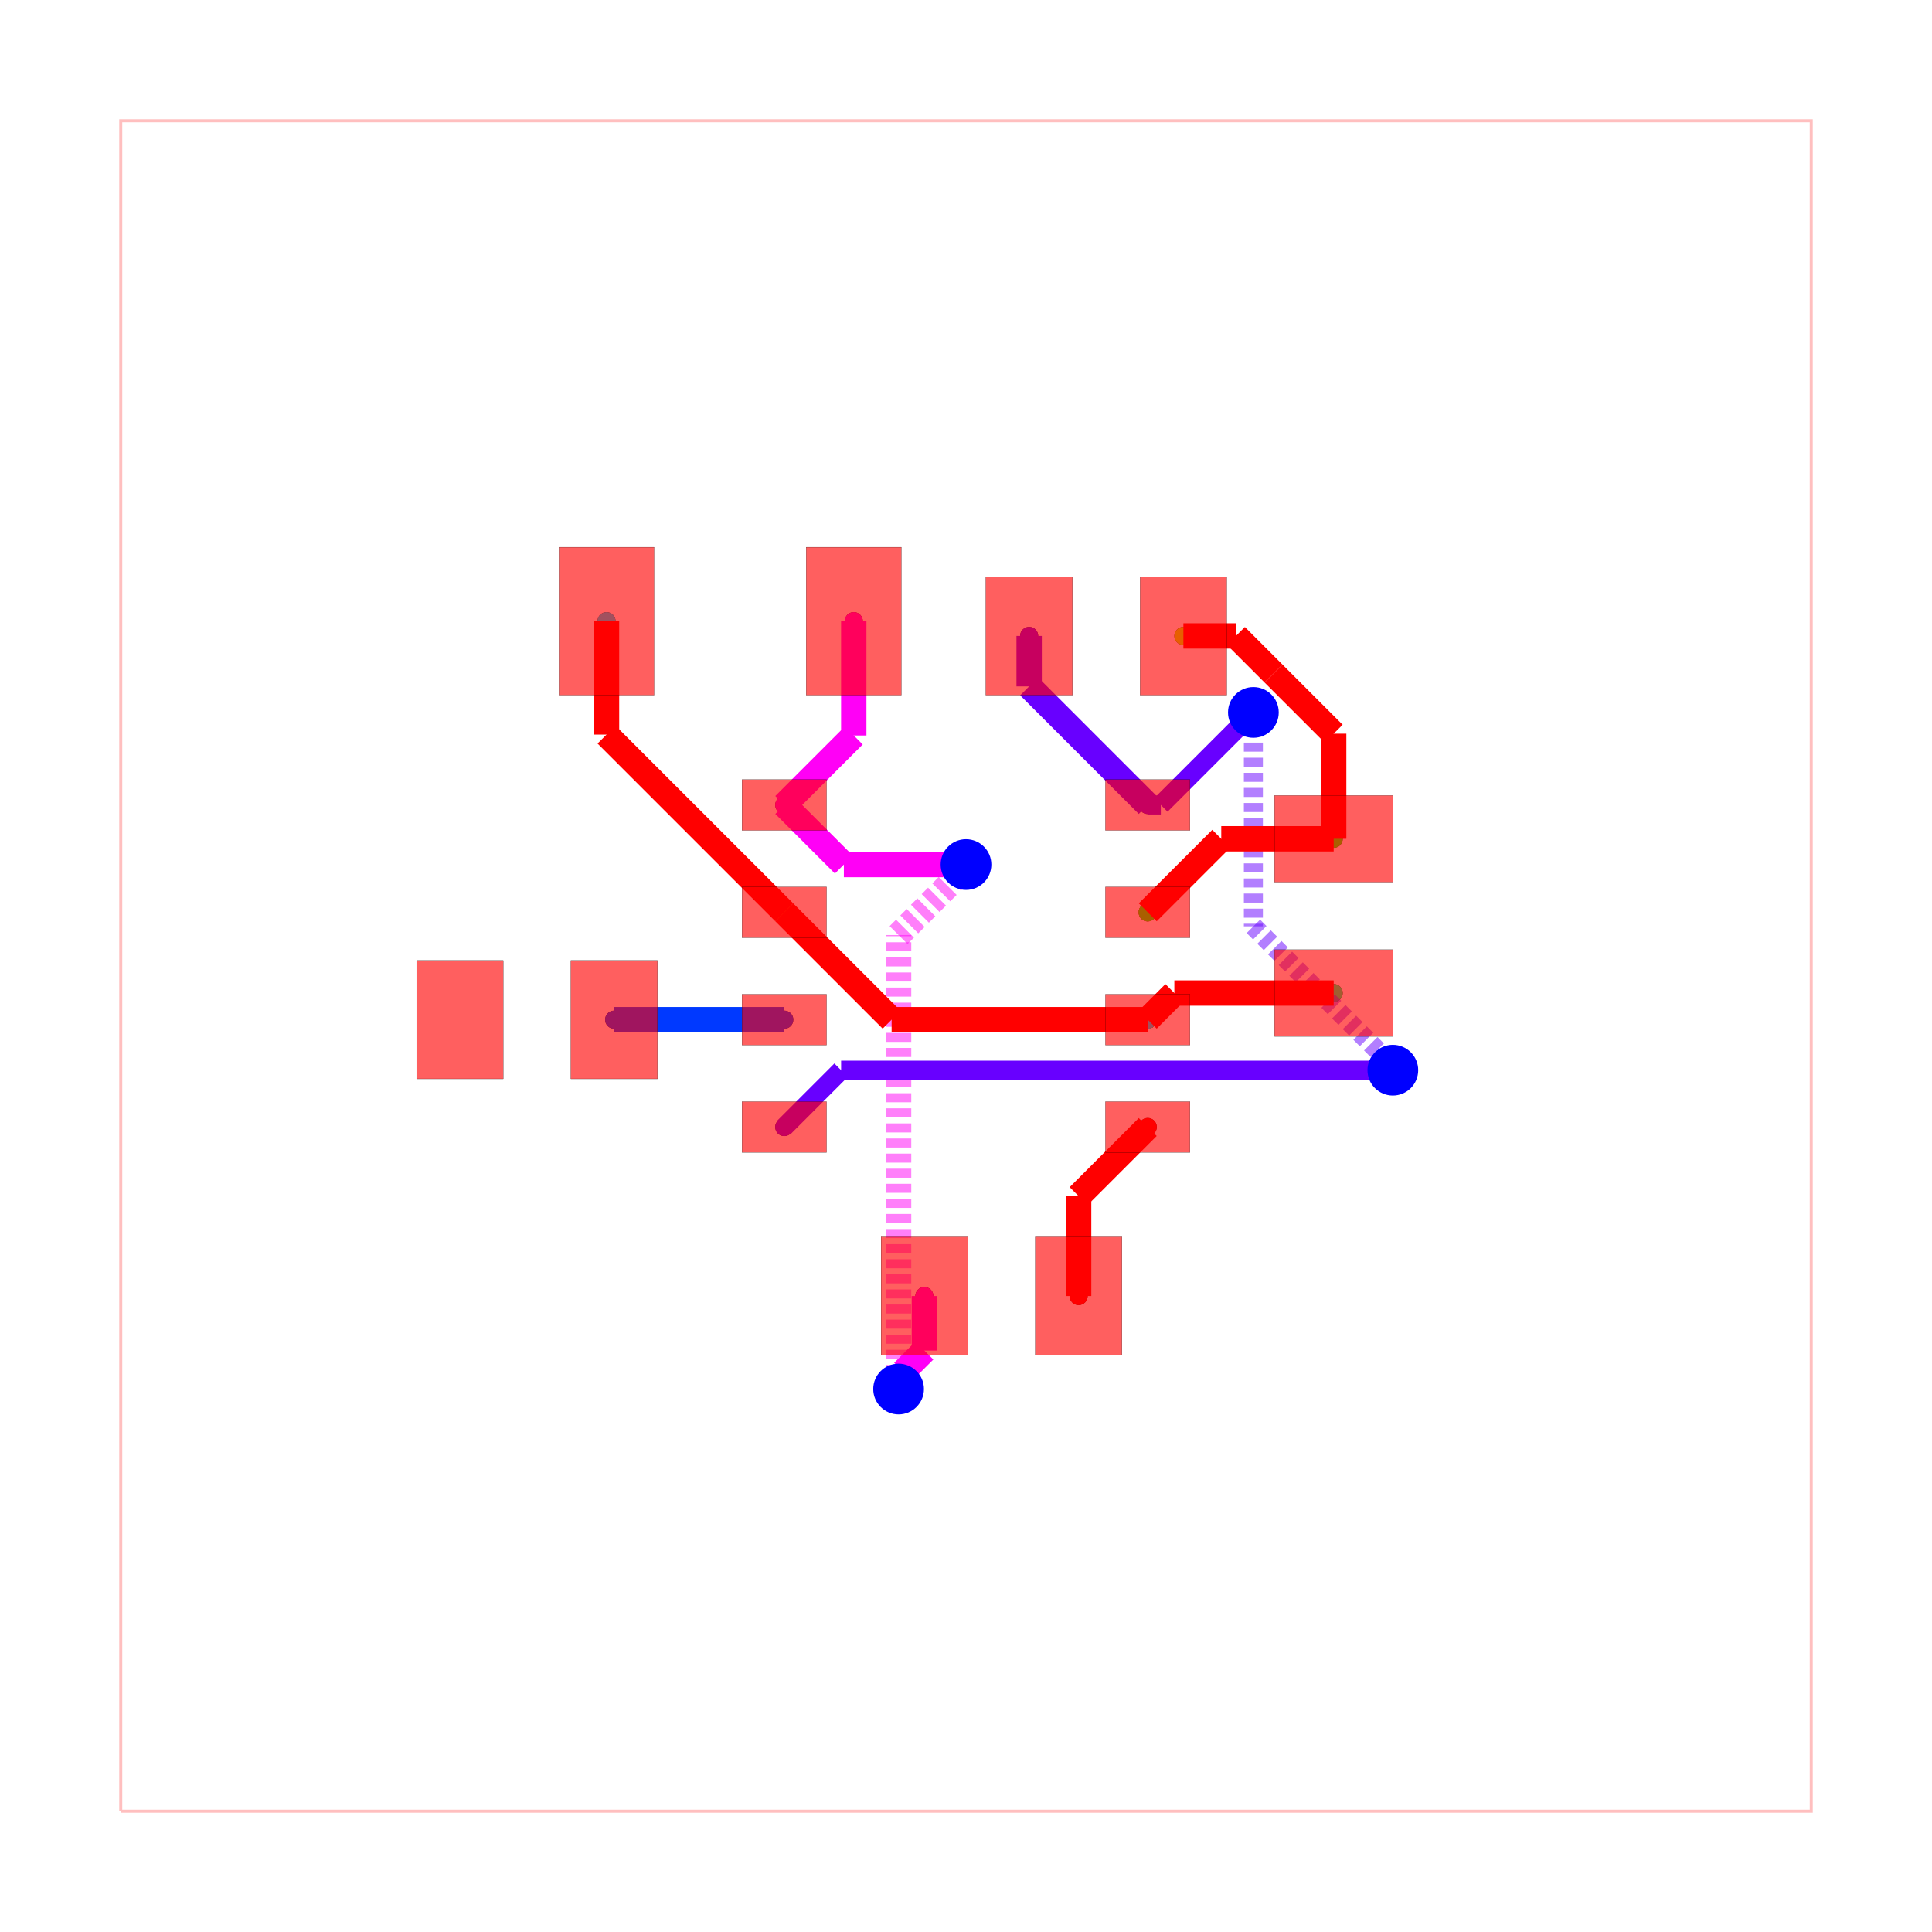
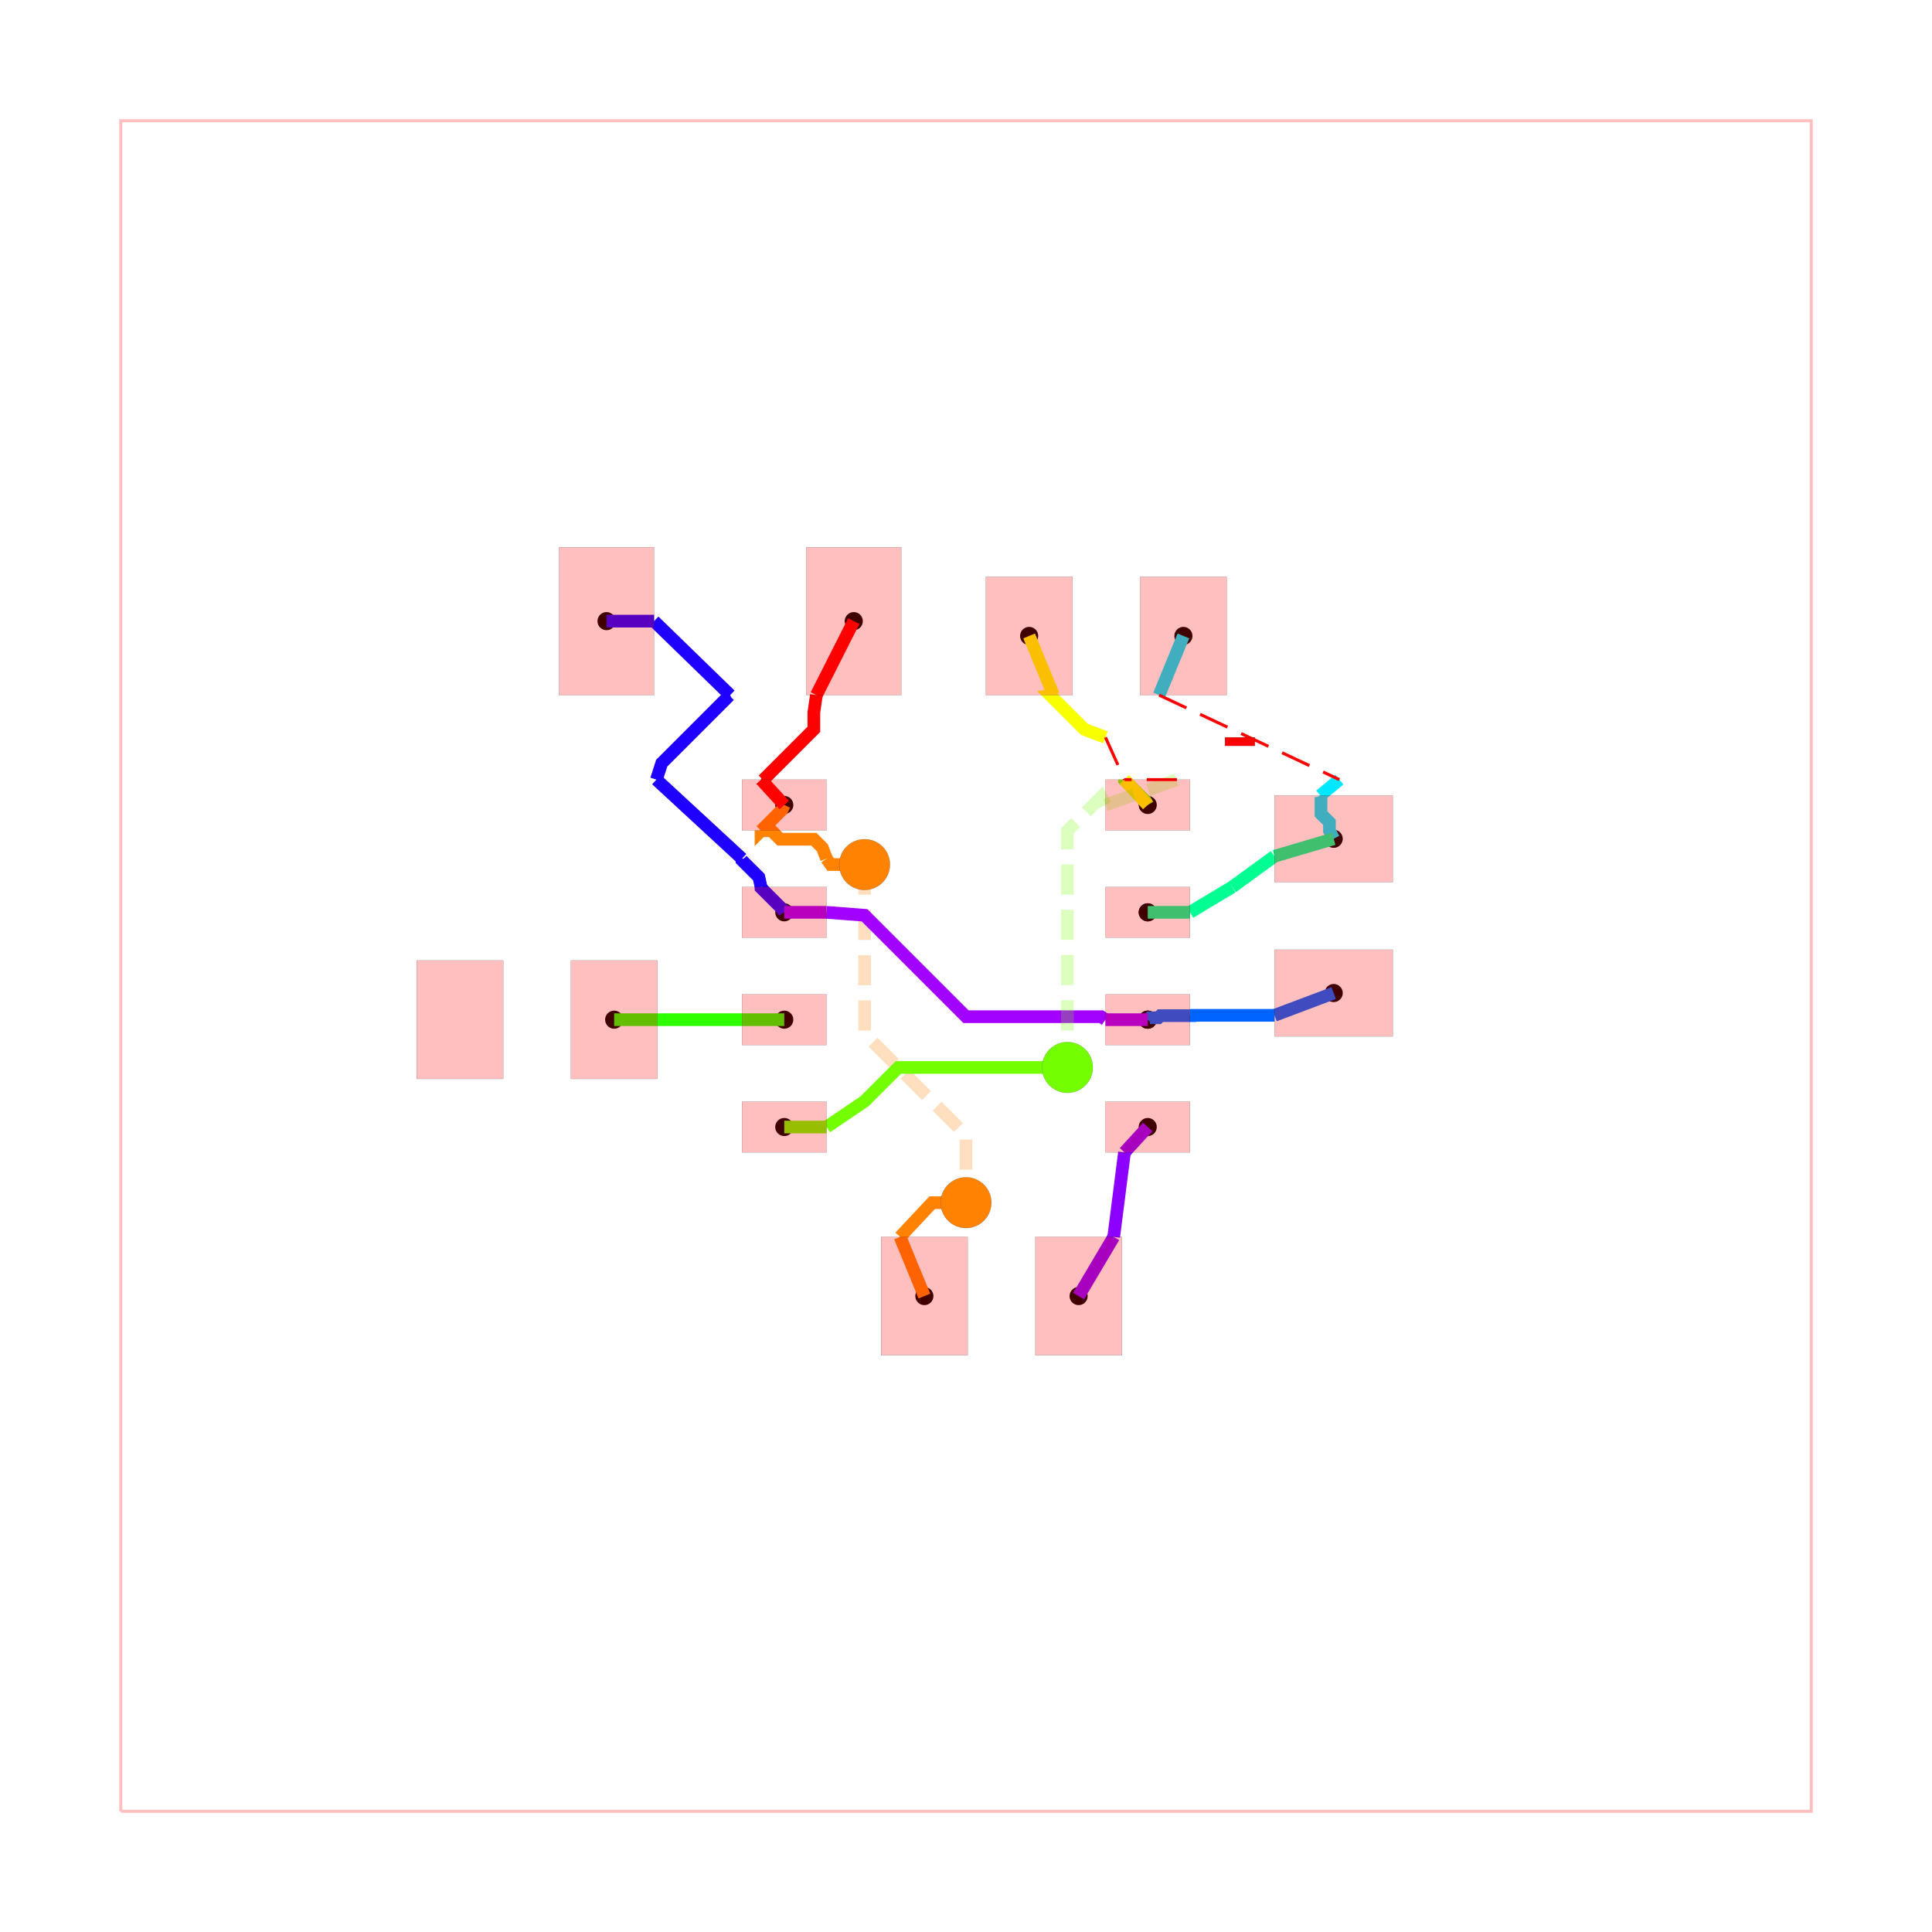
<svg xmlns="http://www.w3.org/2000/svg" width="640" height="640" viewBox="0 0 640 640">
  <rect width="100%" height="100%" fill="white" />
  <g>
    <circle data-type="point" data-label="source_trace_3 pcb_port_4" data-x="2.15" data-y="-1.905" cx="380.2" cy="373.34" r="3" fill="black" />
  </g>
  <g>
    <circle data-type="point" data-label="source_trace_3 pcb_port_14" data-x="1.332455957700033" data-y="-3.9050000000000002" cx="357.309" cy="429.34" r="3" fill="black" />
  </g>
  <g>
    <circle data-type="point" data-label="source_trace_5 pcb_port_5" data-x="2.15" data-y="-0.635" cx="380.2" cy="337.78" r="3" fill="black" />
  </g>
  <g>
    <circle data-type="point" data-label="source_trace_5 pcb_port_1" data-x="-2.15" data-y="0.635" cx="259.8" cy="302.22" r="3" fill="black" />
  </g>
  <g>
    <circle data-type="point" data-label="source_trace_7 pcb_port_9" data-x="2.5720976920476617" data-y="3.9050000000000002" cx="392.019" cy="210.66" r="3" fill="black" />
  </g>
  <g>
    <circle data-type="point" data-label="source_trace_7 pcb_port_6" data-x="2.15" data-y="0.635" cx="380.2" cy="302.22" r="3" fill="black" />
  </g>
  <g>
    <circle data-type="point" data-label="source_trace_8 pcb_port_6" data-x="2.15" data-y="0.635" cx="380.2" cy="302.22" r="3" fill="black" />
  </g>
  <g>
    <circle data-type="point" data-label="source_trace_8 pcb_port_10" data-x="4.35" data-y="1.5050000000000003" cx="441.8" cy="277.86" r="3" fill="black" />
  </g>
  <g>
    <circle data-type="point" data-label="source_trace_9 pcb_port_11" data-x="4.35" data-y="-0.31999999999999973" cx="441.8" cy="328.96" r="3" fill="black" />
  </g>
  <g>
    <circle data-type="point" data-label="source_trace_9 pcb_port_5" data-x="2.15" data-y="-0.635" cx="380.2" cy="337.78" r="3" fill="black" />
  </g>
  <g>
    <circle data-type="point" data-label="source_trace_10 pcb_port_5" data-x="2.15" data-y="-0.635" cx="380.2" cy="337.78" r="3" fill="black" />
  </g>
  <g>
    <circle data-type="point" data-label="source_trace_10 pcb_port_12" data-x="-4.252902307952339" data-y="4.08" cx="200.919" cy="205.76" r="3" fill="black" />
  </g>
  <g>
    <circle data-type="point" data-label="source_trace_12 pcb_port_2" data-x="-2.15" data-y="-0.635" cx="259.8" cy="337.78" r="3" fill="black" />
  </g>
  <g>
    <circle data-type="point" data-label="source_trace_12 pcb_port_16" data-x="-4.1625000000000005" data-y="-0.6350000000000003" cx="203.45" cy="337.78" r="3" fill="black" />
  </g>
  <g>
    <circle data-type="point" data-label="source_net_0 pcb_port_3" data-x="-2.15" data-y="-1.905" cx="259.8" cy="373.34" r="3" fill="black" />
  </g>
  <g>
    <circle data-type="point" data-label="source_net_0 pcb_port_8" data-x="0.7470976920476616" data-y="3.9050000000000002" cx="340.919" cy="210.66" r="3" fill="black" />
  </g>
  <g>
    <circle data-type="point" data-label="source_net_0 pcb_port_7" data-x="2.15" data-y="1.905" cx="380.2" cy="266.66" r="3" fill="black" />
  </g>
  <g>
    <circle data-type="point" data-label="source_net_1 pcb_port_0" data-x="-2.15" data-y="1.905" cx="259.8" cy="266.66" r="3" fill="black" />
  </g>
  <g>
    <circle data-type="point" data-label="source_net_1 pcb_port_13" data-x="-1.327902307952339" data-y="4.08" cx="282.819" cy="205.76" r="3" fill="black" />
  </g>
  <g>
    <circle data-type="point" data-label="source_net_1 pcb_port_15" data-x="-0.49254404229996707" data-y="-3.9050000000000002" cx="306.209" cy="429.34" r="3" fill="black" />
  </g>
  <g>
-     <circle data-type="point" data-label="source_trace_3 (top)" data-x="2.15" data-y="-1.905" cx="380.2" cy="373.34" r="3" fill="hsl(0, 100%, 50%)" />
-   </g>
-   <g>
-     <circle data-type="point" data-label="source_trace_3 (top)" data-x="1.332455957700033" data-y="-3.9050000000000002" cx="357.309" cy="429.34" r="3" fill="hsl(0, 100%, 50%)" />
-   </g>
-   <g>
-     <circle data-type="point" data-label="source_trace_5 (top)" data-x="2.15" data-y="-0.635" cx="380.2" cy="337.78" r="3" fill="hsl(37.778, 100%, 50%)" />
-   </g>
-   <g>
-     <circle data-type="point" data-label="source_trace_5 (top)" data-x="-2.15" data-y="0.635" cx="259.8" cy="302.22" r="3" fill="hsl(37.778, 100%, 50%)" />
-   </g>
-   <g>
-     <circle data-type="point" data-label="source_trace_7 (top)" data-x="2.5720976920476617" data-y="3.9050000000000002" cx="392.019" cy="210.66" r="3" fill="hsl(75.556, 100%, 50%)" />
-   </g>
-   <g>
-     <circle data-type="point" data-label="source_trace_7 (top)" data-x="2.15" data-y="0.635" cx="380.2" cy="302.22" r="3" fill="hsl(75.556, 100%, 50%)" />
-   </g>
-   <g>
-     <circle data-type="point" data-label="source_trace_8 (top)" data-x="2.15" data-y="0.635" cx="380.2" cy="302.22" r="3" fill="hsl(113.333, 100%, 50%)" />
-   </g>
-   <g>
-     <circle data-type="point" data-label="source_trace_8 (top)" data-x="4.35" data-y="1.5050000000000003" cx="441.8" cy="277.86" r="3" fill="hsl(113.333, 100%, 50%)" />
-   </g>
-   <g>
-     <circle data-type="point" data-label="source_trace_9 (top)" data-x="4.35" data-y="-0.31999999999999973" cx="441.8" cy="328.96" r="3" fill="hsl(151.111, 100%, 50%)" />
-   </g>
-   <g>
-     <circle data-type="point" data-label="source_trace_9 (top)" data-x="2.15" data-y="-0.635" cx="380.2" cy="337.78" r="3" fill="hsl(151.111, 100%, 50%)" />
-   </g>
-   <g>
-     <circle data-type="point" data-label="source_trace_10 (top)" data-x="2.15" data-y="-0.635" cx="380.2" cy="337.78" r="3" fill="hsl(188.889, 100%, 50%)" />
-   </g>
-   <g>
-     <circle data-type="point" data-label="source_trace_10 (top)" data-x="-4.252902307952339" data-y="4.08" cx="200.919" cy="205.76" r="3" fill="hsl(188.889, 100%, 50%)" />
-   </g>
-   <g>
-     <circle data-type="point" data-label="source_trace_12 (top)" data-x="-2.15" data-y="-0.635" cx="259.8" cy="337.78" r="3" fill="hsl(226.667, 100%, 50%)" />
-   </g>
-   <g>
-     <circle data-type="point" data-label="source_trace_12 (top)" data-x="-4.1625000000000005" data-y="-0.6350000000000003" cx="203.45" cy="337.78" r="3" fill="hsl(226.667, 100%, 50%)" />
-   </g>
-   <g>
-     <circle data-type="point" data-label="source_net_0 (top)" data-x="-2.15" data-y="-1.905" cx="259.8" cy="373.34" r="3" fill="hsl(264.444, 100%, 50%)" />
-   </g>
-   <g>
-     <circle data-type="point" data-label="source_net_0 (top)" data-x="0.7470976920476616" data-y="3.9050000000000002" cx="340.919" cy="210.66" r="3" fill="hsl(264.444, 100%, 50%)" />
-   </g>
-   <g>
-     <circle data-type="point" data-label="source_net_0 (top)" data-x="2.15" data-y="1.905" cx="380.2" cy="266.66" r="3" fill="hsl(264.444, 100%, 50%)" />
-   </g>
-   <g>
-     <circle data-type="point" data-label="source_net_1 (top)" data-x="-2.15" data-y="1.905" cx="259.8" cy="266.66" r="3" fill="hsl(302.222, 100%, 50%)" />
-   </g>
-   <g>
-     <circle data-type="point" data-label="source_net_1 (top)" data-x="-1.327902307952339" data-y="4.08" cx="282.819" cy="205.76" r="3" fill="hsl(302.222, 100%, 50%)" />
-   </g>
-   <g>
-     <circle data-type="point" data-label="source_net_1 (top)" data-x="-0.49254404229996707" data-y="-3.9050000000000002" cx="306.209" cy="429.34" r="3" fill="hsl(302.222, 100%, 50%)" />
-   </g>
-   <g>
    <polyline data-points="-10,-10 10,-10 10,10 -10,10 -10,-10" data-type="line" data-label="" points="40,600 600,600 600,40 40,40 40,600" fill="none" stroke="rgba(255,0,0,0.25)" stroke-width="1px" />
  </g>
  <g>
-     <polyline data-points="-1.327902307952339,4.08 -1.327902307952339,2.7270976920476606" data-type="line" data-label="" points="282.819,205.76 282.819,243.641" fill="none" stroke="hsl(302.222, 100%, 50%)" stroke-width="8.4" />
-   </g>
-   <g>
-     <polyline data-points="-1.327902307952339,2.7270976920476606 -2.15,1.905" data-type="line" data-label="" points="282.819,243.641 259.8,266.66" fill="none" stroke="hsl(302.222, 100%, 50%)" stroke-width="8.4" />
-   </g>
-   <g>
-     <polyline data-points="-0.49254404229996707,-3.9050000000000002 -0.49254404229996707,-4.549843491354023" data-type="line" data-label="" points="306.209,429.34 306.209,447.396" fill="none" stroke="hsl(302.222, 100%, 50%)" stroke-width="8.4" />
-   </g>
-   <g>
-     <polyline data-points="-0.49254404229996707,-4.549843491354023 -0.743618066658378,-4.800917515712435" data-type="line" data-label="" points="306.209,447.396 299.179,454.426" fill="none" stroke="hsl(302.222, 100%, 50%)" stroke-width="8.4" />
-   </g>
-   <g>
-     <polyline data-points="-0.743618066658378,-4.800917515712435 -0.7975330317249754,-5.005000000000001" data-type="line" data-label="" points="299.179,454.426 297.669,460.14" fill="none" stroke="hsl(302.222, 100%, 50%)" stroke-width="8.4" />
-   </g>
-   <g>
-     <polyline data-points="-0.7975330317249754,-5.005000000000001 -0.7975330317249754,0.36597898284950237" data-type="line" data-label="" points="297.669,460.14 297.669,309.753" fill="none" stroke="rgba(255,0,247,0.5)" stroke-width="8.4" stroke-dasharray="3 2" />
-   </g>
-   <g>
-     <polyline data-points="-0.7975330317249754,0.36597898284950237 0,1.1635120145744777" data-type="line" data-label="" points="297.669,309.753 320,287.422" fill="none" stroke="rgba(255,0,247,0.5)" stroke-width="8.4" stroke-dasharray="3 2" />
-   </g>
-   <g>
-     <polyline data-points="0,1.1635120145744777 0,1.1999999999999995" data-type="line" data-label="" points="320,287.422 320,286.4" fill="none" stroke="rgba(255,0,247,0.5)" stroke-width="8.4" stroke-dasharray="3 2" />
-   </g>
-   <g>
-     <polyline data-points="0,1.1999999999999995 -1.4449999999999994,1.1999999999999995" data-type="line" data-label="" points="320,286.4 279.54,286.4" fill="none" stroke="hsl(302.222, 100%, 50%)" stroke-width="8.4" />
-   </g>
-   <g>
-     <polyline data-points="-1.4449999999999994,1.1999999999999995 -2.15,1.905" data-type="line" data-label="" points="279.54,286.4 259.8,266.66" fill="none" stroke="hsl(302.222, 100%, 50%)" stroke-width="8.4" />
-   </g>
-   <g>
-     <polyline data-points="0.7470976920476616,3.9050000000000002 0.7470976920476616,3.3079023079523386" data-type="line" data-label="" points="340.919,210.66 340.919,227.379" fill="none" stroke="hsl(264.444, 100%, 50%)" stroke-width="8.4" />
-   </g>
-   <g>
-     <polyline data-points="0.7470976920476616,3.3079023079523386 2.15,1.905" data-type="line" data-label="" points="340.919,227.379 380.2,266.66" fill="none" stroke="hsl(264.444, 100%, 50%)" stroke-width="8.4" />
-   </g>
-   <g>
-     <polyline data-points="2.15,1.905 2.3049999999999997,1.905" data-type="line" data-label="" points="380.2,266.66 384.54,266.66" fill="none" stroke="hsl(264.444, 100%, 50%)" stroke-width="6.3" />
-   </g>
-   <g>
-     <polyline data-points="2.3049999999999997,1.905 3.2559894945764793,2.8559894945764794" data-type="line" data-label="" points="384.54,266.66 411.168,240.032" fill="none" stroke="hsl(264.444, 100%, 50%)" stroke-width="6.3" />
-   </g>
-   <g>
-     <polyline data-points="3.2559894945764793,2.8559894945764794 3.4,3" data-type="line" data-label="" points="411.168,240.032 415.2,236" fill="none" stroke="hsl(264.444, 100%, 50%)" stroke-width="6.3" />
-   </g>
-   <g>
-     <polyline data-points="3.4,3 3.4,0.46918945530952927" data-type="line" data-label="" points="415.2,236 415.2,306.863" fill="none" stroke="rgba(102,0,255,0.5)" stroke-width="6.3" stroke-dasharray="3 2" />
-   </g>
-   <g>
-     <polyline data-points="3.4,0.46918945530952927 4.968579665203621,-1.099390209894092" data-type="line" data-label="" points="415.2,306.863 459.12,350.783" fill="none" stroke="rgba(102,0,255,0.5)" stroke-width="6.3" stroke-dasharray="3 2" />
-   </g>
-   <g>
-     <polyline data-points="4.968579665203621,-1.099390209894092 5.0500000000000025,-1.2324999999999995" data-type="line" data-label="" points="459.12,350.783 461.4,354.51" fill="none" stroke="rgba(102,0,255,0.5)" stroke-width="6.3" stroke-dasharray="3 2" />
-   </g>
-   <g>
-     <polyline data-points="5.0500000000000025,-1.2324999999999995 -1.4774999999999994,-1.2324999999999995" data-type="line" data-label="" points="461.4,354.51 278.63,354.51" fill="none" stroke="hsl(264.444, 100%, 50%)" stroke-width="6.3" />
-   </g>
-   <g>
-     <polyline data-points="-1.4774999999999994,-1.2324999999999995 -2.15,-1.905" data-type="line" data-label="" points="278.63,354.51 259.8,373.34" fill="none" stroke="hsl(264.444, 100%, 50%)" stroke-width="6.3" />
-   </g>
-   <g>
-     <polyline data-points="-4.1625000000000005,-0.6350000000000003 -2.1500000000000004,-0.6350000000000003" data-type="line" data-label="" points="203.45,337.78 259.8,337.78" fill="none" stroke="hsl(226.667, 100%, 50%)" stroke-width="8.4" />
-   </g>
-   <g>
-     <polyline data-points="-2.1500000000000004,-0.6350000000000003 -2.15,-0.635" data-type="line" data-label="" points="259.8,337.78 259.8,337.78" fill="none" stroke="hsl(226.667, 100%, 50%)" stroke-width="8.4" />
-   </g>
-   <g>
-     <polyline data-points="4.35,1.5050000000000003 3.0200000000000005,1.5050000000000003" data-type="line" data-label="" points="441.8,277.86 404.56,277.86" fill="none" stroke="red" stroke-width="8.4" />
-   </g>
-   <g>
-     <polyline data-points="3.0200000000000005,1.5050000000000003 2.15,0.635" data-type="line" data-label="" points="404.56,277.86 380.2,302.22" fill="none" stroke="red" stroke-width="8.4" />
-   </g>
-   <g>
-     <polyline data-points="4.35,1.5050000000000003 4.35,2.7483887770671442" data-type="line" data-label="" points="441.8,277.86 441.8,243.045" fill="none" stroke="red" stroke-width="8.4" />
-   </g>
-   <g>
-     <polyline data-points="4.35,2.7483887770671442 3.6382774737356414,3.4601113033315025" data-type="line" data-label="" points="441.8,243.045 421.872,223.117" fill="none" stroke="red" stroke-width="8.4" />
-   </g>
-   <g>
-     <polyline data-points="3.6382774737356414,3.4601113033315025 3.1933887770671436,3.9050000000000002" data-type="line" data-label="" points="421.872,223.117 409.415,210.66" fill="none" stroke="red" stroke-width="8.4" />
-   </g>
-   <g>
-     <polyline data-points="3.1933887770671436,3.9050000000000002 2.5720976920476617,3.9050000000000002" data-type="line" data-label="" points="409.415,210.66 392.019,210.66" fill="none" stroke="red" stroke-width="8.4" />
-   </g>
-   <g>
-     <polyline data-points="4.35,-0.31999999999999973 2.4650000000000003,-0.31999999999999973" data-type="line" data-label="" points="441.8,328.96 389.02,328.96" fill="none" stroke="red" stroke-width="8.4" />
-   </g>
-   <g>
-     <polyline data-points="2.4650000000000003,-0.31999999999999973 2.15,-0.635" data-type="line" data-label="" points="389.02,328.96 380.2,337.78" fill="none" stroke="red" stroke-width="8.4" />
-   </g>
-   <g>
-     <polyline data-points="-4.252902307952339,4.08 -4.252902307952339,2.7379023079523392" data-type="line" data-label="" points="200.919,205.76 200.919,243.339" fill="none" stroke="red" stroke-width="8.4" />
-   </g>
-   <g>
-     <polyline data-points="-4.252902307952339,2.7379023079523392 -2.15,0.635" data-type="line" data-label="" points="200.919,243.339 259.8,302.22" fill="none" stroke="red" stroke-width="8.4" />
-   </g>
-   <g>
-     <polyline data-points="2.15,-0.635 -0.8799999999999999,-0.635" data-type="line" data-label="" points="380.2,337.78 295.36,337.78" fill="none" stroke="red" stroke-width="8.4" />
-   </g>
-   <g>
-     <polyline data-points="-0.8799999999999999,-0.635 -2.15,0.635" data-type="line" data-label="" points="295.36,337.78 259.8,302.22" fill="none" stroke="red" stroke-width="8.4" />
-   </g>
-   <g>
-     <polyline data-points="1.332455957700033,-3.9050000000000002 1.332455957700033,-2.722544042299967" data-type="line" data-label="" points="357.309,429.34 357.309,396.231" fill="none" stroke="hsl(0, 100%, 50%)" stroke-width="8.4" />
-   </g>
-   <g>
-     <polyline data-points="1.332455957700033,-2.722544042299967 2.15,-1.905" data-type="line" data-label="" points="357.309,396.231 380.2,373.34" fill="none" stroke="hsl(0, 100%, 50%)" stroke-width="8.4" />
+     <polyline data-points="4.4174999999999995,2.205 4.191666666666666,2.0175" data-type="line" data-label="source_trace_7__source_trace_8_mst1" points="443.69,258.26 437.367,263.51" fill="none" stroke="hsl(185.455, 100%, 50%)" stroke-width="4.2" />
+   </g>
+   <g>
+     <polyline data-points="-3.6500000000000004,-0.635 -4.1625000000000005,-0.6350000000000003" data-type="line" data-label="source_trace_12" points="217.8,337.78 203.45,337.78" fill="none" stroke="hsl(109.091, 100%, 50%)" stroke-width="4.2" />
+   </g>
+   <g>
+     <polyline data-points="-0.7800440422999669,-3.205 -0.49254404229996707,-3.9050000000000002" data-type="line" data-label="source_net_1_mst1" points="298.159,409.74 306.209,429.34" fill="none" stroke="hsl(30.909, 100%, 50%)" stroke-width="4.2" />
+   </g>
+   <g>
+     <polyline data-points="1.747477978850016,-3.205 1.332455957700033,-3.9050000000000002" data-type="line" data-label="source_trace_3" points="368.929,409.74 357.309,429.34" fill="none" stroke="hsl(272.727, 100%, 50%)" stroke-width="4.2" />
+   </g>
+   <g>
+     <polyline data-points="-1.7702011539761697,3.205 -1.327902307952339,4.08" data-type="line" data-label="source_net_1_mst0" points="270.434,230.26 282.819,205.76" fill="none" stroke="hsl(0, 100%, 50%)" stroke-width="4.2" />
+   </g>
+   <g>
+     <polyline data-points="-3.690402307952339,4.08 -4.252902307952339,4.08" data-type="line" data-label="source_trace_5__source_trace_9__source_trace_10_mst1" points="216.669,205.76 200.919,205.76" fill="none" stroke="hsl(247.273, 100%, 50%)" stroke-width="4.2" />
+   </g>
+   <g>
+     <polyline data-points="3.6499999999999995,-0.5837499999999998 4.35,-0.31999999999999973" data-type="line" data-label="source_trace_5__source_trace_9__source_trace_10_mst0" points="422.2,336.345 441.8,328.96" fill="none" stroke="hsl(216.364, 100%, 50%)" stroke-width="4.2" />
+   </g>
+   <g>
+     <polyline data-points="4.191666666666666,2.0175 4.2,2 4.2,1.9 4.2,1.7999999999999998 4.3,1.6999999999999997 4.3,1.5999999999999996 4.35,1.5050000000000003" data-type="line" data-label="source_trace_7__source_trace_8_mst1" points="437.367,263.51 437.6,264 437.6,266.8 437.6,269.6 440.4,272.4 440.4,275.2 441.8,277.86" fill="none" stroke="hsl(185.455, 100%, 50%)" stroke-width="4.2" />
+   </g>
+   <g>
+     <polyline data-points="3.6499999999999995,1.2987500000000003 4.35,1.5050000000000003" data-type="line" data-label="source_trace_7__source_trace_8_mst0" points="422.2,283.635 441.8,277.86" fill="none" stroke="hsl(154.545, 100%, 50%)" stroke-width="4.2" />
+   </g>
+   <g>
+     <polyline data-points="2.284597692047662,3.205 2.5720976920476617,3.9050000000000002" data-type="line" data-label="source_trace_7__source_trace_8_mst1" points="383.969,230.26 392.019,210.66" fill="none" stroke="hsl(185.455, 100%, 50%)" stroke-width="4.2" />
+   </g>
+   <g>
+     <polyline data-points="1.0345976920476616,3.205 0.7470976920476616,3.9050000000000002" data-type="line" data-label="source_net_0_mst0" points="348.969,230.26 340.919,210.66" fill="none" stroke="hsl(61.818, 100%, 50%)" stroke-width="4.2" />
+   </g>
+   <g>
+     <polyline data-points="1.875,2.205 1.875,2.2 1.925,2.1500000000000004 1.975,2.1000000000000005 2.025,2.0500000000000007 2.0749999999999997,2.000000000000001 2.1249999999999996,1.9500000000000008 2.15,1.905" data-type="line" data-label="source_net_0_mst1" points="372.5,258.26 372.5,258.4 373.9,259.8 375.3,261.2 376.7,262.6 378.1,264 379.5,265.4 380.2,266.66" fill="none" stroke="hsl(92.727, 100%, 50%)" stroke-width="4.2" />
+   </g>
+   <g>
+     <polyline data-points="1.875,2.205 2.15,1.905" data-type="line" data-label="source_net_0_mst0" points="372.5,258.26 380.2,266.66" fill="none" stroke="hsl(61.818, 100%, 50%)" stroke-width="4.2" />
+   </g>
+   <g>
+     <polyline data-points="2.6499999999999995,0.635 2.15,0.635" data-type="line" data-label="source_trace_7__source_trace_8_mst0" points="394.2,302.22 380.2,302.22" fill="none" stroke="hsl(154.545, 100%, 50%)" stroke-width="4.2" />
+   </g>
+   <g>
+     <polyline data-points="2.6499999999999995,-0.5837499999999998 2.6500000000000004,-0.5875 2.6250000000000004,-0.5875 2.6000000000000005,-0.5875 2.5750000000000006,-0.5875 2.5500000000000007,-0.5875 2.525000000000001,-0.5875 2.500000000000001,-0.5875 2.475000000000001,-0.5875 2.450000000000001,-0.5875 2.425000000000001,-0.5875 2.4000000000000012,-0.5875 2.3750000000000013,-0.5875 2.3500000000000014,-0.5875 2.3250000000000015,-0.5875 2.3000000000000016,-0.5875 2.2750000000000017,-0.6125 2.2500000000000018,-0.6125 2.225000000000002,-0.6125 2.200000000000002,-0.6125 2.175000000000002,-0.6125 2.15,-0.635" data-type="line" data-label="source_trace_5__source_trace_9__source_trace_10_mst0" points="394.2,336.345 394.2,336.45 393.5,336.45 392.8,336.45 392.1,336.45 391.4,336.45 390.7,336.45 390,336.45 389.3,336.45 388.6,336.45 387.9,336.45 387.2,336.45 386.5,336.45 385.8,336.45 385.1,336.45 384.4,336.45 383.7,337.15 383,337.15 382.3,337.15 381.6,337.15 380.9,337.15 380.2,337.78" fill="none" stroke="hsl(216.364, 100%, 50%)" stroke-width="4.2" />
+   </g>
+   <g>
+     <polyline data-points="1.65,-0.635 2.15,-0.635" data-type="line" data-label="source_trace_5__source_trace_9__source_trace_10_mst2" points="366.2,337.78 380.2,337.78" fill="none" stroke="hsl(278.182, 100%, 50%)" stroke-width="4.2" />
+   </g>
+   <g>
+     <polyline data-points="1.875,-2.205 2.15,-1.905" data-type="line" data-label="source_trace_3" points="372.5,381.74 380.2,373.34" fill="none" stroke="hsl(272.727, 100%, 50%)" stroke-width="4.2" />
+   </g>
+   <g>
+     <polyline data-points="-1.65,-1.905 -2.15,-1.905" data-type="line" data-label="source_net_0_mst1" points="273.8,373.34 259.8,373.34" fill="none" stroke="hsl(92.727, 100%, 50%)" stroke-width="4.2" />
+   </g>
+   <g>
+     <polyline data-points="-2.65,-0.635 -2.15,-0.635" data-type="line" data-label="source_trace_12" points="245.8,337.78 259.8,337.78" fill="none" stroke="hsl(109.091, 100%, 50%)" stroke-width="4.2" />
+   </g>
+   <g>
+     <polyline data-points="-2.425,0.935 -2.4250000000000003,0.925 -2.3750000000000004,0.875 -2.3250000000000006,0.825 -2.275000000000001,0.7749999999999999 -2.225000000000001,0.7249999999999999 -2.175000000000001,0.6749999999999998 -2.15,0.635" data-type="line" data-label="source_trace_5__source_trace_9__source_trace_10_mst1" points="252.1,293.82 252.1,294.1 253.5,295.5 254.9,296.9 256.3,298.3 257.7,299.7 259.1,301.1 259.8,302.22" fill="none" stroke="hsl(247.273, 100%, 50%)" stroke-width="4.2" />
+   </g>
+   <g>
+     <polyline data-points="-1.65,0.635 -2.15,0.635" data-type="line" data-label="source_trace_5__source_trace_9__source_trace_10_mst2" points="273.8,302.22 259.8,302.22" fill="none" stroke="hsl(278.182, 100%, 50%)" stroke-width="4.2" />
+   </g>
+   <g>
+     <polyline data-points="-2.425,1.605 -2.4250000000000003,1.6 -2.3750000000000004,1.6500000000000001 -2.3250000000000006,1.7000000000000002 -2.275000000000001,1.7500000000000002 -2.225000000000001,1.8000000000000003 -2.175000000000001,1.8500000000000003 -2.15,1.905" data-type="line" data-label="source_net_1_mst1" points="252.1,275.06 252.1,275.2 253.5,273.8 254.9,272.4 256.3,271 257.7,269.6 259.1,268.2 259.8,266.66" fill="none" stroke="hsl(30.909, 100%, 50%)" stroke-width="4.2" />
+   </g>
+   <g>
+     <polyline data-points="-2.425,2.205 -2.15,1.905" data-type="line" data-label="source_net_1_mst0" points="252.1,258.26 259.8,266.66" fill="none" stroke="hsl(0, 100%, 50%)" stroke-width="4.2" />
+   </g>
+   <g>
+     <polyline data-points="1.65,1.905 2.4949999999999997,2.205" data-type="line" data-label="source_net_0_mst1" points="366.2,266.66 389.86,258.26" fill="none" stroke="rgba(119,255,0,0.25)" stroke-width="4.2" stroke-dasharray="10, 5" />
+   </g>
+   <g>
+     <polyline data-points="-2.65,-0.635 -3.6500000000000004,-0.635" data-type="line" data-label="source_trace_12" points="245.8,337.78 217.8,337.78" fill="none" stroke="hsl(109.091, 100%, 50%)" stroke-width="4.2" />
+   </g>
+   <g>
+     <polyline data-points="2.6499999999999995,-0.5837499999999998 3.6499999999999995,-0.5837499999999998" data-type="line" data-label="source_trace_5__source_trace_9__source_trace_10_mst0" points="394.2,336.345 422.2,336.345" fill="none" stroke="hsl(216.364, 100%, 50%)" stroke-width="4.2" />
+   </g>
+   <g>
+     <polyline data-points="2.6499999999999995,0.635 3.1499999999999995,0.935" data-type="line" data-label="source_trace_7__source_trace_8_mst0" points="394.2,302.22 408.2,293.82" fill="none" stroke="hsl(154.545, 100%, 50%)" stroke-width="4.2" />
+   </g>
+   <g>
+     <polyline data-points="-2.425,1.605 -2.4000000000000004,1.6 -2.3000000000000003,1.6 -2.2,1.5 -2.1,1.5 -2,1.5 -1.9,1.5 -1.7999999999999998,1.5 -1.6999999999999997,1.4 -1.65,1.27" data-type="line" data-label="source_net_1_mst1" points="252.1,275.06 252.8,275.2 255.6,275.2 258.4,278 261.2,278 264,278 266.8,278 269.6,278 272.4,280.8 273.8,284.44" fill="none" stroke="hsl(30.909, 100%, 50%)" stroke-width="4.2" />
+   </g>
+   <g>
+     <polyline data-points="-2.6500000000000004,1.27 -2.6500000000000004,1.25 -2.5500000000000003,1.15 -2.45,1.0499999999999998 -2.425,0.935" data-type="line" data-label="source_trace_5__source_trace_9__source_trace_10_mst1" points="245.8,284.44 245.8,285 248.6,287.8 251.4,290.6 252.1,293.82" fill="none" stroke="hsl(247.273, 100%, 50%)" stroke-width="4.2" />
+   </g>
+   <g>
+     <polyline data-points="-3.690402307952339,4.08 -2.790402307952339,3.205" data-type="line" data-label="source_trace_5__source_trace_9__source_trace_10_mst1" points="216.669,205.76 241.869,230.26" fill="none" stroke="hsl(247.273, 100%, 50%)" stroke-width="4.2" />
+   </g>
+   <g>
+     <polyline data-points="3.1499999999999995,0.935 3.6499999999999995,1.2987500000000003" data-type="line" data-label="source_trace_7__source_trace_8_mst0" points="408.2,293.82 422.2,283.635" fill="none" stroke="hsl(154.545, 100%, 50%)" stroke-width="4.2" />
+   </g>
+   <g>
+     <polyline data-points="-3.6625000000000005,2.205 -2.6500000000000004,1.27" data-type="line" data-label="source_trace_5__source_trace_9__source_trace_10_mst1" points="217.45,258.26 245.8,284.44" fill="none" stroke="hsl(247.273, 100%, 50%)" stroke-width="4.2" />
+   </g>
+   <g>
+     <polyline data-points="1.875,-2.205 1.747477978850016,-3.205" data-type="line" data-label="source_trace_3" points="372.5,381.74 368.929,409.74" fill="none" stroke="hsl(272.727, 100%, 50%)" stroke-width="4.2" />
+   </g>
+   <g>
+     <polyline data-points="-2.790402307952339,3.205 -2.8000000000000003,3.2 -3.0000000000000004,3 -3.2000000000000006,2.8 -3.400000000000001,2.5999999999999996 -3.600000000000001,2.3999999999999995 -3.6625000000000005,2.205" data-type="line" data-label="source_trace_5__source_trace_9__source_trace_10_mst1" points="241.869,230.26 241.6,230.4 236,236 230.4,241.6 224.8,247.2 219.2,252.8 217.45,258.26" fill="none" stroke="hsl(247.273, 100%, 50%)" stroke-width="4.2" />
+   </g>
+   <g>
+     <polyline data-points="-2.425,2.205 -2.4000000000000004,2.2 -2.2,2.4000000000000004 -2,2.6000000000000005 -1.8,2.8000000000000007 -1.8,3.000000000000001 -1.7702011539761697,3.205" data-type="line" data-label="source_net_1_mst0" points="252.1,258.26 252.8,258.4 258.4,252.8 264,247.2 269.6,241.6 269.6,236 270.434,230.26" fill="none" stroke="hsl(0, 100%, 50%)" stroke-width="4.2" />
+   </g>
+   <g>
+     <polyline data-points="-1.65,1.27 -1.6,1.2000000000000002 -1.2000000000000002,1.2000000000000002" data-type="line" data-label="source_net_1_mst1" points="273.8,284.44 275.2,286.4 286.4,286.4" fill="none" stroke="hsl(30.909, 100%, 50%)" stroke-width="4.2" />
+   </g>
+   <g>
+     <polyline data-points="-1.2000000000000002,1.2000000000000002 -1.2000000000000002,0.8000000000000002 -1.2000000000000002,0.40000000000000013 -1.2000000000000002,1.1102230246251565e-16 -1.2000000000000002,-0.3999999999999999 -1.2000000000000002,-0.7999999999999999 -0.8000000000000002,-1.2 -0.40000000000000013,-1.6 -1.1102230246251565e-16,-2 -1.1102230246251565e-16,-2.4 -1.1102230246251565e-16,-2.8" data-type="line" data-label="source_net_1_mst1" points="286.4,286.4 286.4,297.6 286.4,308.8 286.4,320 286.4,331.2 286.4,342.4 297.6,353.6 308.8,364.8 320,376 320,387.2 320,398.4" fill="none" stroke="rgba(255,128,0,0.25)" stroke-width="4.2" stroke-dasharray="10, 5" />
+   </g>
+   <g>
+     <polyline data-points="-1.1102230246251565e-16,-2.8 -0.40000000000000013,-2.8 -0.7800440422999669,-3.205" data-type="line" data-label="source_net_1_mst1" points="320,398.4 308.8,398.4 298.159,409.74" fill="none" stroke="hsl(30.909, 100%, 50%)" stroke-width="4.2" />
+   </g>
+   <g>
+     <polyline data-points="1.65,-0.635 1.6,-0.6000000000000001 1.2000000000000002,-0.6000000000000001 0.8000000000000002,-0.6000000000000001 0.40000000000000013,-0.6000000000000001 1.1102230246251565e-16,-0.6000000000000001 -0.3999999999999999,-0.20000000000000007 -0.7999999999999999,0.19999999999999996 -1.2,0.6 -1.65,0.635" data-type="line" data-label="source_trace_5__source_trace_9__source_trace_10_mst2" points="366.2,337.78 364.8,336.8 353.6,336.8 342.4,336.8 331.2,336.8 320,336.8 308.8,325.6 297.6,314.4 286.4,303.2 273.8,302.22" fill="none" stroke="hsl(278.182, 100%, 50%)" stroke-width="4.2" />
+   </g>
+   <g>
+     <polyline data-points="1.0345976920476616,3.205 1,3.2 1.4,2.8000000000000003 1.6499999999999997,2.705" data-type="line" data-label="source_net_0_mst0" points="348.969,230.26 348,230.4 359.2,241.6 366.2,244.26" fill="none" stroke="hsl(61.818, 100%, 50%)" stroke-width="4.2" />
+   </g>
+   <g>
+     <polyline data-points="1.65,1.905 1.6,2 1.2000000000000002,1.6 1.2000000000000002,1.2000000000000002 1.2000000000000002,0.8000000000000002 1.2000000000000002,0.40000000000000013 1.2000000000000002,1.1102230246251565e-16 1.2000000000000002,-0.3999999999999999 1.2000000000000002,-0.7999999999999999 1.2000000000000002,-1.2" data-type="line" data-label="source_net_0_mst1" points="366.2,266.66 364.8,264 353.6,275.2 353.6,286.4 353.6,297.6 353.6,308.8 353.6,320 353.6,331.2 353.6,342.4 353.6,353.6" fill="none" stroke="rgba(119,255,0,0.25)" stroke-width="4.2" stroke-dasharray="10, 5" />
+   </g>
+   <g>
+     <polyline data-points="1.2000000000000002,-1.2 0.8000000000000002,-1.2 0.40000000000000013,-1.2 1.1102230246251565e-16,-1.2 -0.3999999999999999,-1.2 -0.7999999999999999,-1.2 -1.2,-1.6 -1.65,-1.905" data-type="line" data-label="source_net_0_mst1" points="353.6,353.6 342.4,353.6 331.2,353.6 320,353.6 308.8,353.6 297.6,353.6 286.4,364.8 273.8,373.34" fill="none" stroke="hsl(92.727, 100%, 50%)" stroke-width="4.2" />
+   </g>
+   <g>
+     <polyline data-points="1.6499999999999997,2.705 1.875,2.205" data-type="line" data-label="" points="366.2,244.26 372.5,258.26" fill="none" stroke="red" stroke-width="1px" stroke-dasharray="10, 5" />
+   </g>
+   <g>
+     <polyline data-points="2.284597692047662,3.205 4.4174999999999995,2.205" data-type="line" data-label="" points="383.969,230.26 443.69,258.26" fill="none" stroke="red" stroke-width="1px" stroke-dasharray="10, 5" />
+   </g>
+   <g>
+     <polyline data-points="2.4949999999999997,2.205 1.875,2.205" data-type="line" data-label="" points="389.86,258.26 372.5,258.26" fill="none" stroke="red" stroke-width="1px" stroke-dasharray="10, 5" />
  </g>
  <g>
    <rect data-type="rect" data-label="top" data-x="-2.15" data-y="1.905" x="245.8" y="258.26" width="28" height="16.8" fill="rgba(255,0,0,0.25)" stroke="black" stroke-width="0.036" />
  </g>
  <g>
    <rect data-type="rect" data-label="top" data-x="-2.15" data-y="0.635" x="245.8" y="293.82" width="28" height="16.8" fill="rgba(255,0,0,0.25)" stroke="black" stroke-width="0.036" />
  </g>
  <g>
    <rect data-type="rect" data-label="top" data-x="-2.15" data-y="-0.635" x="245.8" y="329.38" width="28" height="16.8" fill="rgba(255,0,0,0.25)" stroke="black" stroke-width="0.036" />
  </g>
  <g>
    <rect data-type="rect" data-label="top" data-x="-2.15" data-y="-1.905" x="245.8" y="364.94" width="28" height="16.8" fill="rgba(255,0,0,0.25)" stroke="black" stroke-width="0.036" />
  </g>
  <g>
    <rect data-type="rect" data-label="top" data-x="2.15" data-y="-1.905" x="366.2" y="364.94" width="28" height="16.8" fill="rgba(255,0,0,0.25)" stroke="black" stroke-width="0.036" />
  </g>
  <g>
    <rect data-type="rect" data-label="top" data-x="2.15" data-y="-0.635" x="366.2" y="329.38" width="28" height="16.8" fill="rgba(255,0,0,0.25)" stroke="black" stroke-width="0.036" />
  </g>
  <g>
    <rect data-type="rect" data-label="top" data-x="2.15" data-y="0.635" x="366.2" y="293.82" width="28" height="16.8" fill="rgba(255,0,0,0.25)" stroke="black" stroke-width="0.036" />
  </g>
  <g>
    <rect data-type="rect" data-label="top" data-x="2.15" data-y="1.905" x="366.2" y="258.26" width="28" height="16.8" fill="rgba(255,0,0,0.25)" stroke="black" stroke-width="0.036" />
  </g>
  <g>
    <rect data-type="rect" data-label="top" data-x="0.7470976920476616" data-y="3.9050000000000002" x="326.569" y="191.06" width="28.7" height="39.2" fill="rgba(255,0,0,0.25)" stroke="black" stroke-width="0.036" />
  </g>
  <g>
    <rect data-type="rect" data-label="top" data-x="2.5720976920476617" data-y="3.9050000000000002" x="377.669" y="191.06" width="28.7" height="39.2" fill="rgba(255,0,0,0.25)" stroke="black" stroke-width="0.036" />
  </g>
  <g>
    <rect data-type="rect" data-label="top" data-x="4.35" data-y="1.5050000000000003" x="422.2" y="263.51" width="39.2" height="28.7" fill="rgba(255,0,0,0.25)" stroke="black" stroke-width="0.036" />
  </g>
  <g>
    <rect data-type="rect" data-label="top" data-x="4.35" data-y="-0.31999999999999973" x="422.2" y="314.61" width="39.2" height="28.7" fill="rgba(255,0,0,0.25)" stroke="black" stroke-width="0.036" />
  </g>
  <g>
    <rect data-type="rect" data-label="top" data-x="-4.252902307952339" data-y="4.08" x="185.169" y="181.26" width="31.5" height="49" fill="rgba(255,0,0,0.25)" stroke="black" stroke-width="0.036" />
  </g>
  <g>
    <rect data-type="rect" data-label="top" data-x="-1.327902307952339" data-y="4.08" x="267.069" y="181.26" width="31.5" height="49" fill="rgba(255,0,0,0.25)" stroke="black" stroke-width="0.036" />
  </g>
  <g>
    <rect data-type="rect" data-label="top" data-x="1.332455957700033" data-y="-3.9050000000000002" x="342.959" y="409.74" width="28.7" height="39.2" fill="rgba(255,0,0,0.25)" stroke="black" stroke-width="0.036" />
  </g>
  <g>
    <rect data-type="rect" data-label="top" data-x="-0.49254404229996707" data-y="-3.9050000000000002" x="291.859" y="409.74" width="28.7" height="39.2" fill="rgba(255,0,0,0.25)" stroke="black" stroke-width="0.036" />
  </g>
  <g>
    <rect data-type="rect" data-label="top" data-x="-4.1625000000000005" data-y="-0.6350000000000003" x="189.1" y="318.18" width="28.7" height="39.2" fill="rgba(255,0,0,0.25)" stroke="black" stroke-width="0.036" />
  </g>
  <g>
    <rect data-type="rect" data-label="top" data-x="-5.9875" data-y="-0.6350000000000001" x="138" y="318.18" width="28.7" height="39.2" fill="rgba(255,0,0,0.25)" stroke="black" stroke-width="0.036" />
  </g>
  <g>
-     <rect data-type="rect" data-label="" data-x="-2.15" data-y="1.905" x="245.8" y="258.26" width="28" height="16.8" fill="rgba(255,0,0,0.5)" stroke="black" stroke-width="0.036" />
-   </g>
-   <g>
-     <rect data-type="rect" data-label="" data-x="-2.15" data-y="0.635" x="245.8" y="293.82" width="28" height="16.8" fill="rgba(255,0,0,0.5)" stroke="black" stroke-width="0.036" />
-   </g>
-   <g>
-     <rect data-type="rect" data-label="" data-x="-2.15" data-y="-0.635" x="245.8" y="329.38" width="28" height="16.8" fill="rgba(255,0,0,0.5)" stroke="black" stroke-width="0.036" />
-   </g>
-   <g>
-     <rect data-type="rect" data-label="" data-x="-2.15" data-y="-1.905" x="245.8" y="364.94" width="28" height="16.8" fill="rgba(255,0,0,0.5)" stroke="black" stroke-width="0.036" />
-   </g>
-   <g>
-     <rect data-type="rect" data-label="" data-x="2.15" data-y="-1.905" x="366.2" y="364.94" width="28" height="16.8" fill="rgba(255,0,0,0.5)" stroke="black" stroke-width="0.036" />
-   </g>
-   <g>
-     <rect data-type="rect" data-label="" data-x="2.15" data-y="-0.635" x="366.2" y="329.38" width="28" height="16.8" fill="rgba(255,0,0,0.5)" stroke="black" stroke-width="0.036" />
-   </g>
-   <g>
-     <rect data-type="rect" data-label="" data-x="2.15" data-y="0.635" x="366.2" y="293.82" width="28" height="16.8" fill="rgba(255,0,0,0.5)" stroke="black" stroke-width="0.036" />
-   </g>
-   <g>
-     <rect data-type="rect" data-label="" data-x="2.15" data-y="1.905" x="366.2" y="258.26" width="28" height="16.8" fill="rgba(255,0,0,0.5)" stroke="black" stroke-width="0.036" />
-   </g>
-   <g>
-     <rect data-type="rect" data-label="" data-x="0.7470976920476616" data-y="3.9050000000000002" x="326.569" y="191.06" width="28.7" height="39.2" fill="rgba(255,0,0,0.5)" stroke="black" stroke-width="0.036" />
-   </g>
-   <g>
-     <rect data-type="rect" data-label="" data-x="2.5720976920476617" data-y="3.9050000000000002" x="377.669" y="191.06" width="28.7" height="39.2" fill="rgba(255,0,0,0.5)" stroke="black" stroke-width="0.036" />
-   </g>
-   <g>
-     <rect data-type="rect" data-label="" data-x="4.35" data-y="1.5050000000000003" x="422.2" y="263.51" width="39.2" height="28.7" fill="rgba(255,0,0,0.5)" stroke="black" stroke-width="0.036" />
-   </g>
-   <g>
-     <rect data-type="rect" data-label="" data-x="4.35" data-y="-0.31999999999999973" x="422.2" y="314.61" width="39.2" height="28.7" fill="rgba(255,0,0,0.5)" stroke="black" stroke-width="0.036" />
-   </g>
-   <g>
-     <rect data-type="rect" data-label="" data-x="-4.252902307952339" data-y="4.08" x="185.169" y="181.26" width="31.5" height="49" fill="rgba(255,0,0,0.5)" stroke="black" stroke-width="0.036" />
-   </g>
-   <g>
-     <rect data-type="rect" data-label="" data-x="-1.327902307952339" data-y="4.08" x="267.069" y="181.26" width="31.5" height="49" fill="rgba(255,0,0,0.5)" stroke="black" stroke-width="0.036" />
-   </g>
-   <g>
-     <rect data-type="rect" data-label="" data-x="1.332455957700033" data-y="-3.9050000000000002" x="342.959" y="409.74" width="28.7" height="39.2" fill="rgba(255,0,0,0.5)" stroke="black" stroke-width="0.036" />
-   </g>
-   <g>
-     <rect data-type="rect" data-label="" data-x="-0.49254404229996707" data-y="-3.9050000000000002" x="291.859" y="409.74" width="28.7" height="39.2" fill="rgba(255,0,0,0.5)" stroke="black" stroke-width="0.036" />
-   </g>
-   <g>
-     <rect data-type="rect" data-label="" data-x="-4.1625000000000005" data-y="-0.6350000000000003" x="189.1" y="318.18" width="28.7" height="39.2" fill="rgba(255,0,0,0.5)" stroke="black" stroke-width="0.036" />
-   </g>
-   <g>
-     <rect data-type="rect" data-label="" data-x="-5.9875" data-y="-0.6350000000000001" x="138" y="318.18" width="28.7" height="39.2" fill="rgba(255,0,0,0.5)" stroke="black" stroke-width="0.036" />
-   </g>
-   <circle data-type="circle" data-label="" data-x="-0.7975330317249754" data-y="-5.005000000000001" cx="297.669" cy="460.14" r="8.4" fill="blue" stroke="none" stroke-width="0.036" />
-   <circle data-type="circle" data-label="" data-x="0" data-y="1.1999999999999995" cx="320" cy="286.4" r="8.4" fill="blue" stroke="none" stroke-width="0.036" />
-   <circle data-type="circle" data-label="" data-x="3.4" data-y="3" cx="415.2" cy="236" r="8.4" fill="blue" stroke="none" stroke-width="0.036" />
-   <circle data-type="circle" data-label="" data-x="5.0500000000000025" data-y="-1.2324999999999995" cx="461.4" cy="354.51" r="8.4" fill="blue" stroke="none" stroke-width="0.036" />
+     <rect data-type="rect" data-label="Failed: cmn_6" data-x="3.2407499999999994" data-y="2.6550000000000002" x="405.792" y="244.26" width="9.898" height="2.8" fill="red" stroke="black" stroke-width="0.036" />
+   </g>
+   <circle data-type="circle" data-label="" data-x="-1.2000000000000002" data-y="1.2000000000000002" cx="286.4" cy="286.4" r="8.4" fill="hsl(30.909, 100%, 50%)" stroke="black" stroke-width="0.036" />
+   <circle data-type="circle" data-label="" data-x="-1.1102230246251565e-16" data-y="-2.8" cx="320" cy="398.4" r="8.4" fill="hsl(30.909, 100%, 50%)" stroke="black" stroke-width="0.036" />
+   <circle data-type="circle" data-label="" data-x="1.2000000000000002" data-y="-1.2" cx="353.6" cy="353.6" r="8.4" fill="hsl(92.727, 100%, 50%)" stroke="black" stroke-width="0.036" />
  <g id="crosshair" style="display: none">
    <line id="crosshair-h" y1="0" y2="640" stroke="#666" stroke-width="0.5" />
    <line id="crosshair-v" x1="0" x2="640" stroke="#666" stroke-width="0.5" />
    <text id="coordinates" font-family="monospace" font-size="12" fill="#666" />
  </g>
</svg>
